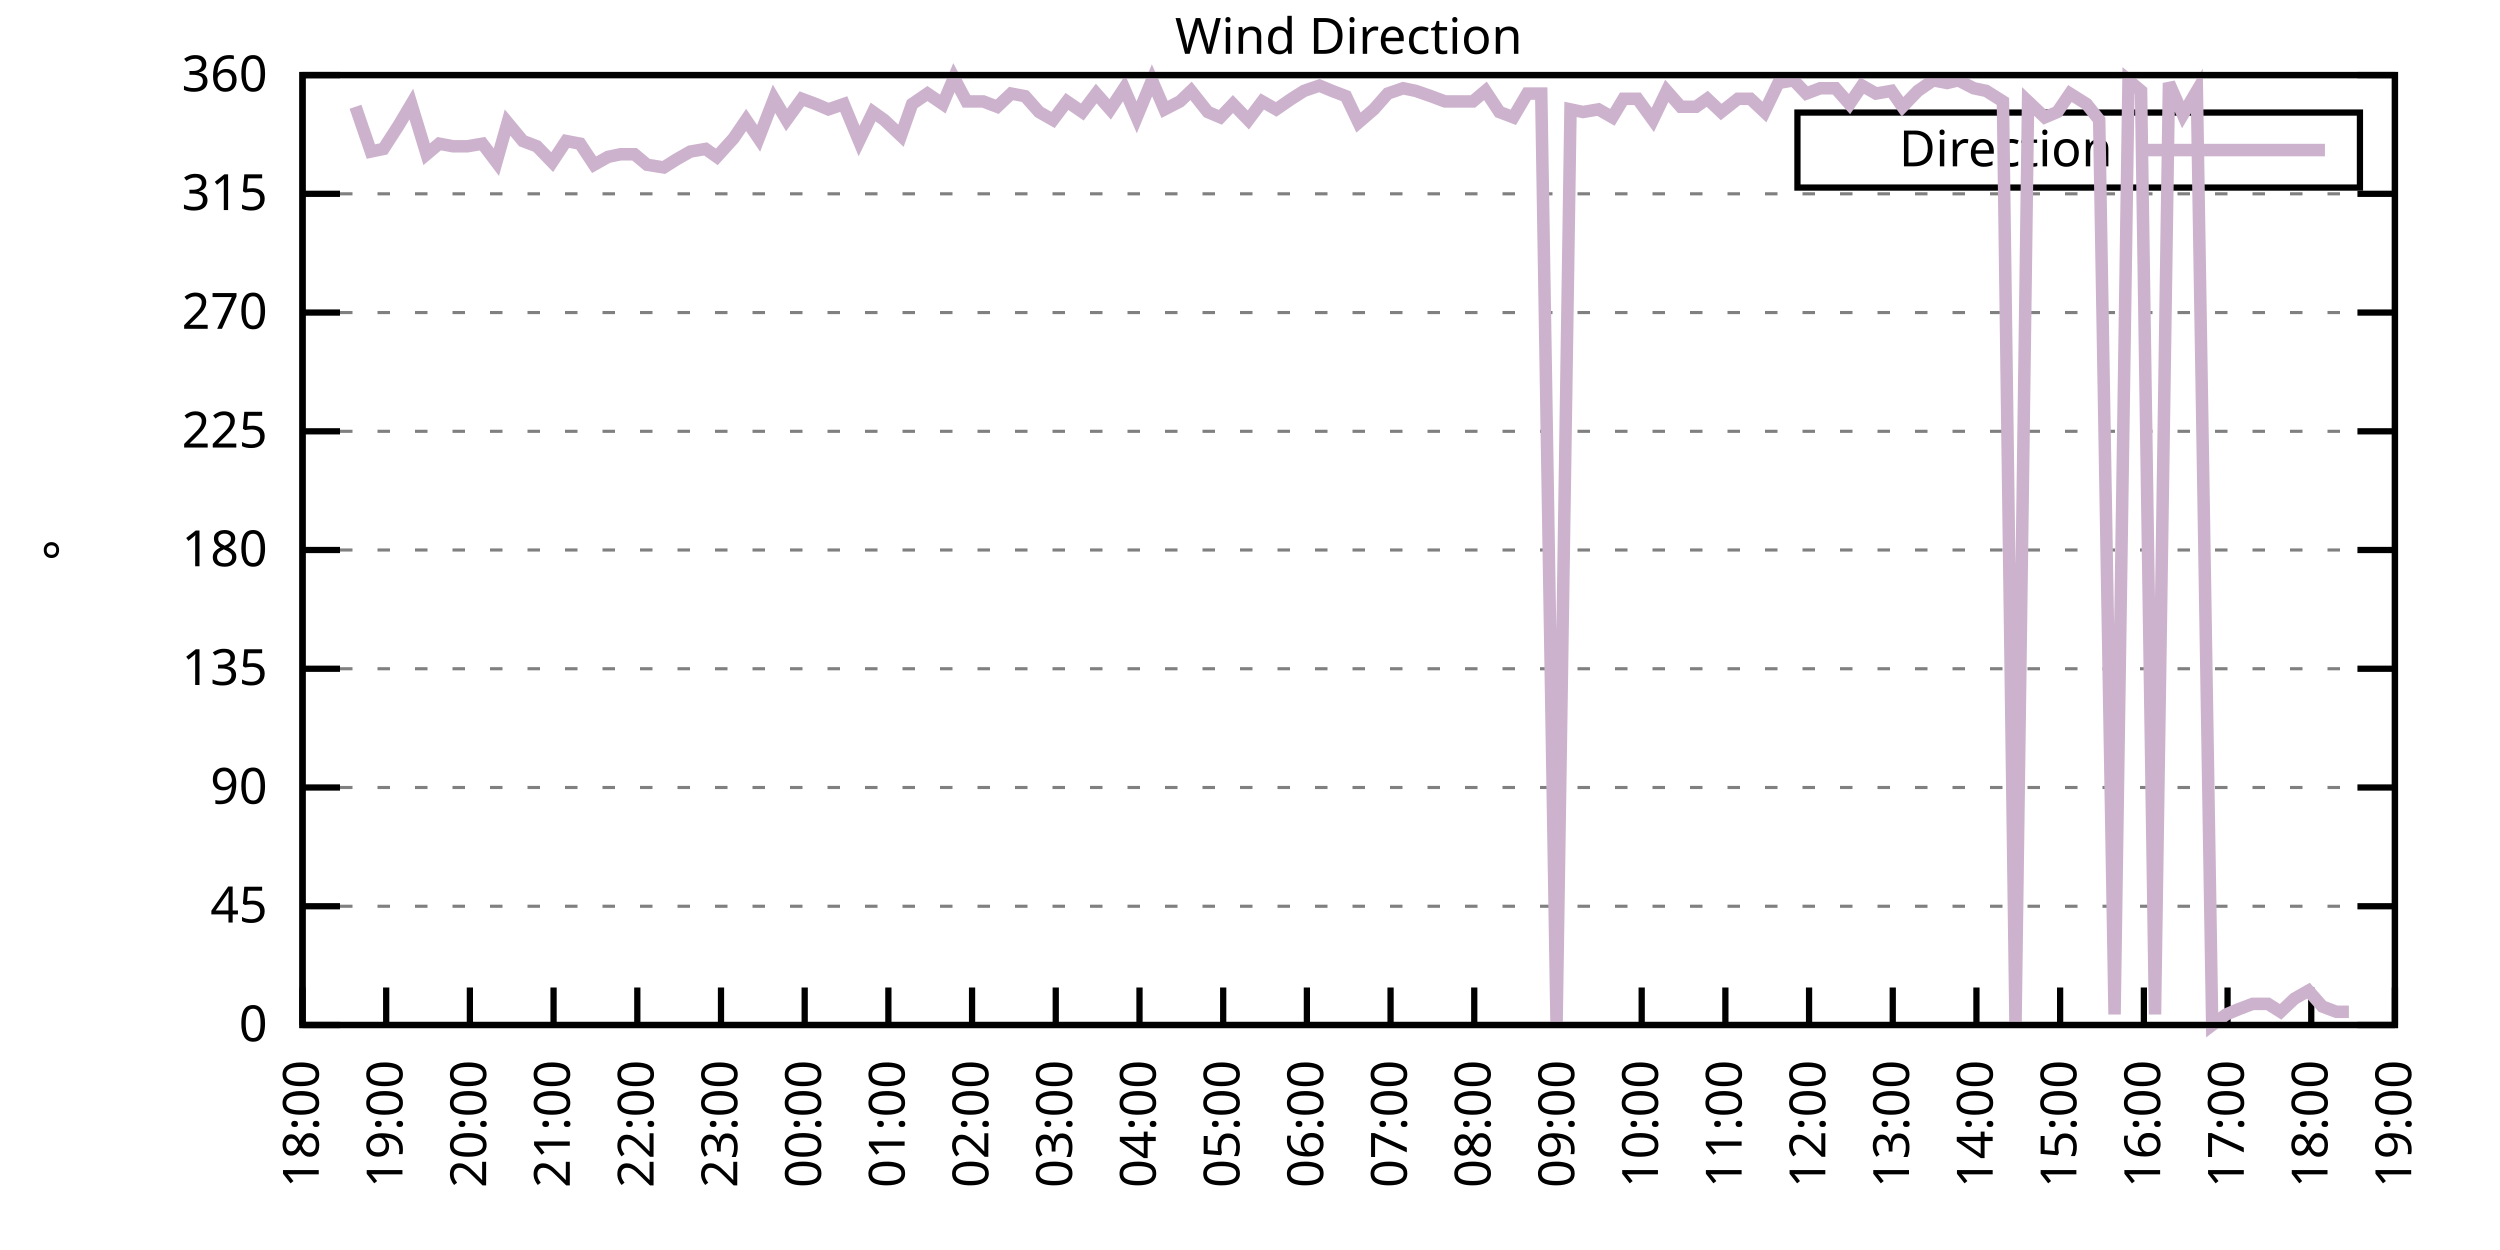
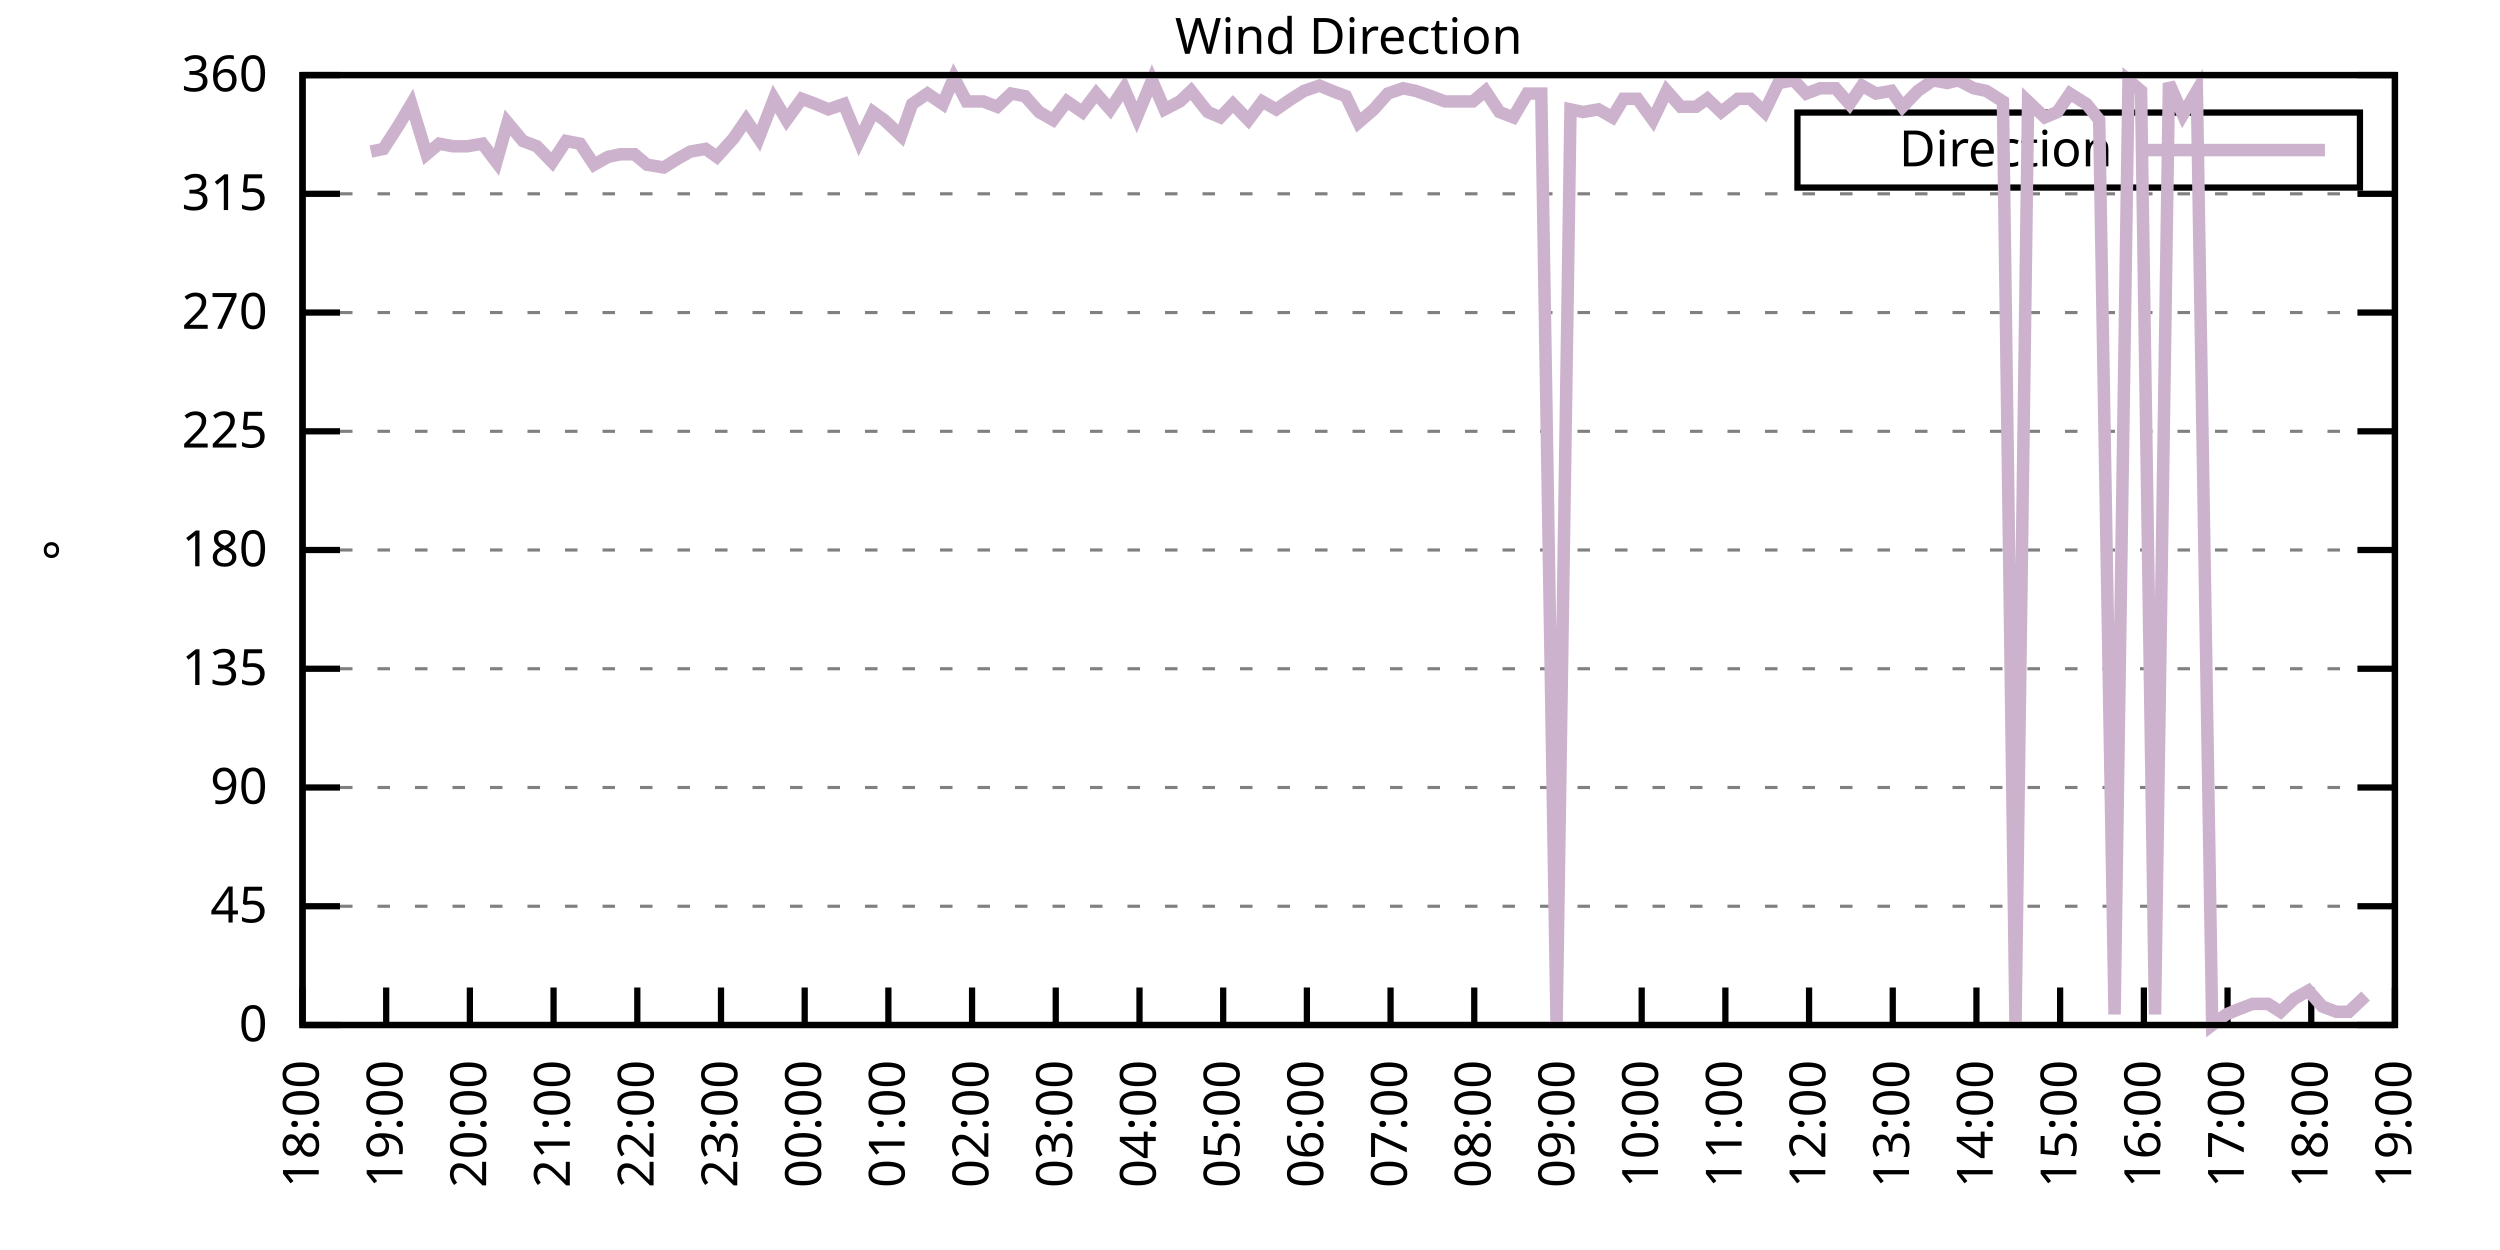
<svg xmlns="http://www.w3.org/2000/svg" xmlns:xlink="http://www.w3.org/1999/xlink" width="400" height="200" viewBox="0 0 400 200">
  <g id="gnuplot_canvas">
    <rect x="0" y="0" width="400" height="200" fill="none" />
    <defs>
      <circle id="gpDot" r="0.5" stroke-width="0.5" stroke="currentColor" />
      <path id="gpPt0" stroke-width="0.333" stroke="currentColor" d="M-1,0 h2 M0,-1 v2" />
      <path id="gpPt1" stroke-width="0.333" stroke="currentColor" d="M-1,-1 L1,1 M1,-1 L-1,1" />
      <path id="gpPt2" stroke-width="0.333" stroke="currentColor" d="M-1,0 L1,0 M0,-1 L0,1 M-1,-1 L1,1 M-1,1 L1,-1" />
      <rect id="gpPt3" stroke-width="0.333" stroke="currentColor" x="-1" y="-1" width="2" height="2" />
      <rect id="gpPt4" stroke-width="0.333" stroke="currentColor" fill="currentColor" x="-1" y="-1" width="2" height="2" />
      <circle id="gpPt5" stroke-width="0.333" stroke="currentColor" cx="0" cy="0" r="1" />
      <use xlink:href="#gpPt5" id="gpPt6" fill="currentColor" stroke="none" />
      <path id="gpPt7" stroke-width="0.333" stroke="currentColor" d="M0,-1.33 L-1.33,0.67 L1.33,0.67 z" />
      <use xlink:href="#gpPt7" id="gpPt8" fill="currentColor" stroke="none" />
      <use xlink:href="#gpPt7" id="gpPt9" stroke="currentColor" transform="rotate(180)" />
      <use xlink:href="#gpPt9" id="gpPt10" fill="currentColor" stroke="none" />
      <use xlink:href="#gpPt3" id="gpPt11" stroke="currentColor" transform="rotate(45)" />
      <use xlink:href="#gpPt11" id="gpPt12" fill="currentColor" stroke="none" />
      <path id="gpPt13" stroke-width="0.333" stroke="currentColor" d="M0,1.330 L1.265,0.411 L0.782,-1.067 L-0.782,-1.076 L-1.265,0.411 z" />
      <use xlink:href="#gpPt13" id="gpPt14" fill="currentColor" stroke="none" />
      <filter id="textbox" filterUnits="objectBoundingBox" x="0" y="0" height="1" width="1">
        <feFlood flood-color="white" flood-opacity="1" result="bgnd" />
        <feComposite in="SourceGraphic" in2="bgnd" operator="atop" />
      </filter>
      <filter id="greybox" filterUnits="objectBoundingBox" x="0" y="0" height="1" width="1">
        <feFlood flood-color="lightgrey" flood-opacity="1" result="grey" />
        <feComposite in="SourceGraphic" in2="grey" operator="atop" />
      </filter>
    </defs>
    <g fill="none" color="white" stroke="currentColor" stroke-width="1.00" stroke-linecap="butt" stroke-linejoin="miter">
</g>
    <g fill="none" color="black" stroke="currentColor" stroke-width="1.00" stroke-linecap="butt" stroke-linejoin="miter">
      <g stroke="none" shape-rendering="crispEdges">
        <polygon fill="rgb(255, 255, 255)" points="48.40,164.00 383.18,164.00 383.18,12.02 48.40,12.02 " />
      </g>
    </g>
    <g fill="none" color="black" stroke="currentColor" stroke-width="1.00" stroke-linecap="butt" stroke-linejoin="miter">
</g>
    <g fill="none" color="black" stroke="black" stroke-width="0.50" stroke-linecap="butt" stroke-linejoin="miter">
</g>
    <g fill="none" color="gray" stroke="currentColor" stroke-width="0.50" stroke-linecap="butt" stroke-linejoin="miter">
      <path stroke="gray" stroke-dasharray="2,4" class="gridline" d="M48.40,164.00 L383.19,164.00  " />
    </g>
    <g fill="none" color="gray" stroke="gray" stroke-width="1.00" stroke-linecap="butt" stroke-linejoin="miter">
</g>
    <g fill="none" color="black" stroke="currentColor" stroke-width="1.00" stroke-linecap="butt" stroke-linejoin="miter">
      <path stroke="black" d="M48.40,164.00 L54.40,164.00 M383.19,164.00 L377.19,164.00  " />
      <g transform="translate(42.80,166.60)" stroke="none" fill="black" font-family="Sans" font-size="8.00" text-anchor="end">
        <text>
          <tspan font-family="Sans"> 0</tspan>
        </text>
      </g>
    </g>
    <g fill="none" color="black" stroke="currentColor" stroke-width="1.00" stroke-linecap="butt" stroke-linejoin="miter">
</g>
    <g fill="none" color="black" stroke="black" stroke-width="0.50" stroke-linecap="butt" stroke-linejoin="miter">
</g>
    <g fill="none" color="gray" stroke="currentColor" stroke-width="0.50" stroke-linecap="butt" stroke-linejoin="miter">
      <path stroke="gray" stroke-dasharray="2,4" class="gridline" d="M48.40,145.00 L383.19,145.00  " />
    </g>
    <g fill="none" color="gray" stroke="gray" stroke-width="1.00" stroke-linecap="butt" stroke-linejoin="miter">
</g>
    <g fill="none" color="black" stroke="currentColor" stroke-width="1.00" stroke-linecap="butt" stroke-linejoin="miter">
      <path stroke="black" d="M48.40,145.00 L54.40,145.00 M383.19,145.00 L377.19,145.00  " />
      <g transform="translate(42.80,147.60)" stroke="none" fill="black" font-family="Sans" font-size="8.00" text-anchor="end">
        <text>
          <tspan font-family="Sans"> 45</tspan>
        </text>
      </g>
    </g>
    <g fill="none" color="black" stroke="currentColor" stroke-width="1.00" stroke-linecap="butt" stroke-linejoin="miter">
</g>
    <g fill="none" color="black" stroke="black" stroke-width="0.50" stroke-linecap="butt" stroke-linejoin="miter">
</g>
    <g fill="none" color="gray" stroke="currentColor" stroke-width="0.50" stroke-linecap="butt" stroke-linejoin="miter">
      <path stroke="gray" stroke-dasharray="2,4" class="gridline" d="M48.40,126.00 L383.19,126.00  " />
    </g>
    <g fill="none" color="gray" stroke="gray" stroke-width="1.00" stroke-linecap="butt" stroke-linejoin="miter">
</g>
    <g fill="none" color="black" stroke="currentColor" stroke-width="1.00" stroke-linecap="butt" stroke-linejoin="miter">
      <path stroke="black" d="M48.40,126.00 L54.40,126.00 M383.19,126.00 L377.19,126.00  " />
      <g transform="translate(42.80,128.60)" stroke="none" fill="black" font-family="Sans" font-size="8.00" text-anchor="end">
        <text>
          <tspan font-family="Sans"> 90</tspan>
        </text>
      </g>
    </g>
    <g fill="none" color="black" stroke="currentColor" stroke-width="1.00" stroke-linecap="butt" stroke-linejoin="miter">
</g>
    <g fill="none" color="black" stroke="black" stroke-width="0.50" stroke-linecap="butt" stroke-linejoin="miter">
</g>
    <g fill="none" color="gray" stroke="currentColor" stroke-width="0.50" stroke-linecap="butt" stroke-linejoin="miter">
      <path stroke="gray" stroke-dasharray="2,4" class="gridline" d="M48.40,107.00 L383.19,107.00  " />
    </g>
    <g fill="none" color="gray" stroke="gray" stroke-width="1.00" stroke-linecap="butt" stroke-linejoin="miter">
</g>
    <g fill="none" color="black" stroke="currentColor" stroke-width="1.00" stroke-linecap="butt" stroke-linejoin="miter">
      <path stroke="black" d="M48.40,107.00 L54.40,107.00 M383.19,107.00 L377.19,107.00  " />
      <g transform="translate(42.80,109.60)" stroke="none" fill="black" font-family="Sans" font-size="8.00" text-anchor="end">
        <text>
          <tspan font-family="Sans"> 135</tspan>
        </text>
      </g>
    </g>
    <g fill="none" color="black" stroke="currentColor" stroke-width="1.00" stroke-linecap="butt" stroke-linejoin="miter">
</g>
    <g fill="none" color="black" stroke="black" stroke-width="0.50" stroke-linecap="butt" stroke-linejoin="miter">
</g>
    <g fill="none" color="gray" stroke="currentColor" stroke-width="0.50" stroke-linecap="butt" stroke-linejoin="miter">
      <path stroke="gray" stroke-dasharray="2,4" class="gridline" d="M48.40,88.00 L383.19,88.00  " />
    </g>
    <g fill="none" color="gray" stroke="gray" stroke-width="1.00" stroke-linecap="butt" stroke-linejoin="miter">
</g>
    <g fill="none" color="black" stroke="currentColor" stroke-width="1.00" stroke-linecap="butt" stroke-linejoin="miter">
      <path stroke="black" d="M48.40,88.00 L54.40,88.00 M383.19,88.00 L377.19,88.00  " />
      <g transform="translate(42.80,90.60)" stroke="none" fill="black" font-family="Sans" font-size="8.00" text-anchor="end">
        <text>
          <tspan font-family="Sans"> 180</tspan>
        </text>
      </g>
    </g>
    <g fill="none" color="black" stroke="currentColor" stroke-width="1.00" stroke-linecap="butt" stroke-linejoin="miter">
</g>
    <g fill="none" color="black" stroke="black" stroke-width="0.50" stroke-linecap="butt" stroke-linejoin="miter">
</g>
    <g fill="none" color="gray" stroke="currentColor" stroke-width="0.50" stroke-linecap="butt" stroke-linejoin="miter">
      <path stroke="gray" stroke-dasharray="2,4" class="gridline" d="M48.40,69.01 L383.19,69.01  " />
    </g>
    <g fill="none" color="gray" stroke="gray" stroke-width="1.00" stroke-linecap="butt" stroke-linejoin="miter">
</g>
    <g fill="none" color="black" stroke="currentColor" stroke-width="1.00" stroke-linecap="butt" stroke-linejoin="miter">
      <path stroke="black" d="M48.40,69.01 L54.40,69.01 M383.19,69.01 L377.19,69.01  " />
      <g transform="translate(42.80,71.61)" stroke="none" fill="black" font-family="Sans" font-size="8.00" text-anchor="end">
        <text>
          <tspan font-family="Sans"> 225</tspan>
        </text>
      </g>
    </g>
    <g fill="none" color="black" stroke="currentColor" stroke-width="1.00" stroke-linecap="butt" stroke-linejoin="miter">
</g>
    <g fill="none" color="black" stroke="black" stroke-width="0.50" stroke-linecap="butt" stroke-linejoin="miter">
</g>
    <g fill="none" color="gray" stroke="currentColor" stroke-width="0.50" stroke-linecap="butt" stroke-linejoin="miter">
      <path stroke="gray" stroke-dasharray="2,4" class="gridline" d="M48.40,50.01 L383.19,50.01  " />
    </g>
    <g fill="none" color="gray" stroke="gray" stroke-width="1.00" stroke-linecap="butt" stroke-linejoin="miter">
</g>
    <g fill="none" color="black" stroke="currentColor" stroke-width="1.00" stroke-linecap="butt" stroke-linejoin="miter">
      <path stroke="black" d="M48.40,50.01 L54.40,50.01 M383.19,50.01 L377.19,50.01  " />
      <g transform="translate(42.80,52.61)" stroke="none" fill="black" font-family="Sans" font-size="8.00" text-anchor="end">
        <text>
          <tspan font-family="Sans"> 270</tspan>
        </text>
      </g>
    </g>
    <g fill="none" color="black" stroke="currentColor" stroke-width="1.00" stroke-linecap="butt" stroke-linejoin="miter">
</g>
    <g fill="none" color="black" stroke="black" stroke-width="0.50" stroke-linecap="butt" stroke-linejoin="miter">
</g>
    <g fill="none" color="gray" stroke="currentColor" stroke-width="0.50" stroke-linecap="butt" stroke-linejoin="miter">
      <path stroke="gray" stroke-dasharray="2,4" class="gridline" d="M48.40,31.01 L383.19,31.01  " />
    </g>
    <g fill="none" color="gray" stroke="gray" stroke-width="1.00" stroke-linecap="butt" stroke-linejoin="miter">
</g>
    <g fill="none" color="black" stroke="currentColor" stroke-width="1.00" stroke-linecap="butt" stroke-linejoin="miter">
      <path stroke="black" d="M48.40,31.01 L54.40,31.01 M383.19,31.01 L377.19,31.01  " />
      <g transform="translate(42.80,33.61)" stroke="none" fill="black" font-family="Sans" font-size="8.00" text-anchor="end">
        <text>
          <tspan font-family="Sans"> 315</tspan>
        </text>
      </g>
    </g>
    <g fill="none" color="black" stroke="currentColor" stroke-width="1.00" stroke-linecap="butt" stroke-linejoin="miter">
</g>
    <g fill="none" color="black" stroke="black" stroke-width="0.50" stroke-linecap="butt" stroke-linejoin="miter">
</g>
    <g fill="none" color="gray" stroke="currentColor" stroke-width="0.50" stroke-linecap="butt" stroke-linejoin="miter">
      <path stroke="gray" stroke-dasharray="2,4" class="gridline" d="M48.40,12.01 L383.19,12.01  " />
    </g>
    <g fill="none" color="gray" stroke="gray" stroke-width="1.00" stroke-linecap="butt" stroke-linejoin="miter">
</g>
    <g fill="none" color="black" stroke="currentColor" stroke-width="1.00" stroke-linecap="butt" stroke-linejoin="miter">
      <path stroke="black" d="M48.40,12.01 L54.40,12.01 M383.19,12.01 L377.19,12.01  " />
      <g transform="translate(42.80,14.61)" stroke="none" fill="black" font-family="Sans" font-size="8.00" text-anchor="end">
        <text>
          <tspan font-family="Sans"> 360</tspan>
        </text>
      </g>
    </g>
    <g fill="none" color="black" stroke="currentColor" stroke-width="1.00" stroke-linecap="butt" stroke-linejoin="miter">
      <path stroke="black" d="M48.40,164.00 L48.40,158.00  " />
      <g transform="translate(51.00,169.60) rotate(270.00)" stroke="none" fill="black" font-family="Sans" font-size="8.00" text-anchor="end">
        <text>
          <tspan font-family="Sans">18:00</tspan>
        </text>
      </g>
    </g>
    <g fill="none" color="black" stroke="currentColor" stroke-width="1.00" stroke-linecap="butt" stroke-linejoin="miter">
      <path stroke="black" d="M61.79,164.00 L61.79,158.00  " />
      <g transform="translate(64.39,169.60) rotate(270.00)" stroke="none" fill="black" font-family="Sans" font-size="8.00" text-anchor="end">
        <text>
          <tspan font-family="Sans">19:00</tspan>
        </text>
      </g>
    </g>
    <g fill="none" color="black" stroke="currentColor" stroke-width="1.00" stroke-linecap="butt" stroke-linejoin="miter">
      <path stroke="black" d="M75.18,164.00 L75.18,158.00  " />
      <g transform="translate(77.78,169.60) rotate(270.00)" stroke="none" fill="black" font-family="Sans" font-size="8.00" text-anchor="end">
        <text>
          <tspan font-family="Sans">20:00</tspan>
        </text>
      </g>
    </g>
    <g fill="none" color="black" stroke="currentColor" stroke-width="1.00" stroke-linecap="butt" stroke-linejoin="miter">
      <path stroke="black" d="M88.57,164.00 L88.57,158.00  " />
      <g transform="translate(91.17,169.60) rotate(270.00)" stroke="none" fill="black" font-family="Sans" font-size="8.00" text-anchor="end">
        <text>
          <tspan font-family="Sans">21:00</tspan>
        </text>
      </g>
    </g>
    <g fill="none" color="black" stroke="currentColor" stroke-width="1.00" stroke-linecap="butt" stroke-linejoin="miter">
      <path stroke="black" d="M101.97,164.00 L101.97,158.00  " />
      <g transform="translate(104.57,169.60) rotate(270.00)" stroke="none" fill="black" font-family="Sans" font-size="8.00" text-anchor="end">
        <text>
          <tspan font-family="Sans">22:00</tspan>
        </text>
      </g>
    </g>
    <g fill="none" color="black" stroke="currentColor" stroke-width="1.00" stroke-linecap="butt" stroke-linejoin="miter">
      <path stroke="black" d="M115.36,164.00 L115.36,158.00  " />
      <g transform="translate(117.96,169.60) rotate(270.00)" stroke="none" fill="black" font-family="Sans" font-size="8.00" text-anchor="end">
        <text>
          <tspan font-family="Sans">23:00</tspan>
        </text>
      </g>
    </g>
    <g fill="none" color="black" stroke="currentColor" stroke-width="1.00" stroke-linecap="butt" stroke-linejoin="miter">
      <path stroke="black" d="M128.75,164.00 L128.75,158.00  " />
      <g transform="translate(131.35,169.60) rotate(270.00)" stroke="none" fill="black" font-family="Sans" font-size="8.00" text-anchor="end">
        <text>
          <tspan font-family="Sans">00:00</tspan>
        </text>
      </g>
    </g>
    <g fill="none" color="black" stroke="currentColor" stroke-width="1.00" stroke-linecap="butt" stroke-linejoin="miter">
      <path stroke="black" d="M142.14,164.00 L142.14,158.00  " />
      <g transform="translate(144.74,169.60) rotate(270.00)" stroke="none" fill="black" font-family="Sans" font-size="8.00" text-anchor="end">
        <text>
          <tspan font-family="Sans">01:00</tspan>
        </text>
      </g>
    </g>
    <g fill="none" color="black" stroke="currentColor" stroke-width="1.00" stroke-linecap="butt" stroke-linejoin="miter">
      <path stroke="black" d="M155.53,164.00 L155.53,158.00  " />
      <g transform="translate(158.13,169.60) rotate(270.00)" stroke="none" fill="black" font-family="Sans" font-size="8.00" text-anchor="end">
        <text>
          <tspan font-family="Sans">02:00</tspan>
        </text>
      </g>
    </g>
    <g fill="none" color="black" stroke="currentColor" stroke-width="1.00" stroke-linecap="butt" stroke-linejoin="miter">
      <path stroke="black" d="M168.92,164.00 L168.92,158.00  " />
      <g transform="translate(171.52,169.60) rotate(270.00)" stroke="none" fill="black" font-family="Sans" font-size="8.00" text-anchor="end">
        <text>
          <tspan font-family="Sans">03:00</tspan>
        </text>
      </g>
    </g>
    <g fill="none" color="black" stroke="currentColor" stroke-width="1.00" stroke-linecap="butt" stroke-linejoin="miter">
      <path stroke="black" d="M182.32,164.00 L182.32,158.00  " />
      <g transform="translate(184.92,169.60) rotate(270.00)" stroke="none" fill="black" font-family="Sans" font-size="8.00" text-anchor="end">
        <text>
          <tspan font-family="Sans">04:00</tspan>
        </text>
      </g>
    </g>
    <g fill="none" color="black" stroke="currentColor" stroke-width="1.00" stroke-linecap="butt" stroke-linejoin="miter">
      <path stroke="black" d="M195.71,164.00 L195.71,158.00  " />
      <g transform="translate(198.31,169.60) rotate(270.00)" stroke="none" fill="black" font-family="Sans" font-size="8.00" text-anchor="end">
        <text>
          <tspan font-family="Sans">05:00</tspan>
        </text>
      </g>
    </g>
    <g fill="none" color="black" stroke="currentColor" stroke-width="1.00" stroke-linecap="butt" stroke-linejoin="miter">
      <path stroke="black" d="M209.10,164.00 L209.10,158.00  " />
      <g transform="translate(211.70,169.60) rotate(270.00)" stroke="none" fill="black" font-family="Sans" font-size="8.00" text-anchor="end">
        <text>
          <tspan font-family="Sans">06:00</tspan>
        </text>
      </g>
    </g>
    <g fill="none" color="black" stroke="currentColor" stroke-width="1.00" stroke-linecap="butt" stroke-linejoin="miter">
      <path stroke="black" d="M222.49,164.00 L222.49,158.00  " />
      <g transform="translate(225.09,169.60) rotate(270.00)" stroke="none" fill="black" font-family="Sans" font-size="8.00" text-anchor="end">
        <text>
          <tspan font-family="Sans">07:00</tspan>
        </text>
      </g>
    </g>
    <g fill="none" color="black" stroke="currentColor" stroke-width="1.00" stroke-linecap="butt" stroke-linejoin="miter">
      <path stroke="black" d="M235.88,164.00 L235.88,158.00  " />
      <g transform="translate(238.48,169.60) rotate(270.00)" stroke="none" fill="black" font-family="Sans" font-size="8.00" text-anchor="end">
        <text>
          <tspan font-family="Sans">08:00</tspan>
        </text>
      </g>
    </g>
    <g fill="none" color="black" stroke="currentColor" stroke-width="1.00" stroke-linecap="butt" stroke-linejoin="miter">
      <path stroke="black" d="M249.27,164.00 L249.27,158.00  " />
      <g transform="translate(251.87,169.60) rotate(270.00)" stroke="none" fill="black" font-family="Sans" font-size="8.00" text-anchor="end">
        <text>
          <tspan font-family="Sans">09:00</tspan>
        </text>
      </g>
    </g>
    <g fill="none" color="black" stroke="currentColor" stroke-width="1.00" stroke-linecap="butt" stroke-linejoin="miter">
      <path stroke="black" d="M262.67,164.00 L262.67,158.00  " />
      <g transform="translate(265.27,169.60) rotate(270.00)" stroke="none" fill="black" font-family="Sans" font-size="8.00" text-anchor="end">
        <text>
          <tspan font-family="Sans">10:00</tspan>
        </text>
      </g>
    </g>
    <g fill="none" color="black" stroke="currentColor" stroke-width="1.00" stroke-linecap="butt" stroke-linejoin="miter">
      <path stroke="black" d="M276.06,164.00 L276.06,158.00  " />
      <g transform="translate(278.66,169.60) rotate(270.00)" stroke="none" fill="black" font-family="Sans" font-size="8.00" text-anchor="end">
        <text>
          <tspan font-family="Sans">11:00</tspan>
        </text>
      </g>
    </g>
    <g fill="none" color="black" stroke="currentColor" stroke-width="1.00" stroke-linecap="butt" stroke-linejoin="miter">
      <path stroke="black" d="M289.45,164.00 L289.45,158.00  " />
      <g transform="translate(292.05,169.60) rotate(270.00)" stroke="none" fill="black" font-family="Sans" font-size="8.00" text-anchor="end">
        <text>
          <tspan font-family="Sans">12:00</tspan>
        </text>
      </g>
    </g>
    <g fill="none" color="black" stroke="currentColor" stroke-width="1.00" stroke-linecap="butt" stroke-linejoin="miter">
      <path stroke="black" d="M302.84,164.00 L302.84,158.00  " />
      <g transform="translate(305.44,169.60) rotate(270.00)" stroke="none" fill="black" font-family="Sans" font-size="8.00" text-anchor="end">
        <text>
          <tspan font-family="Sans">13:00</tspan>
        </text>
      </g>
    </g>
    <g fill="none" color="black" stroke="currentColor" stroke-width="1.00" stroke-linecap="butt" stroke-linejoin="miter">
      <path stroke="black" d="M316.23,164.00 L316.23,158.00  " />
      <g transform="translate(318.83,169.60) rotate(270.00)" stroke="none" fill="black" font-family="Sans" font-size="8.00" text-anchor="end">
        <text>
          <tspan font-family="Sans">14:00</tspan>
        </text>
      </g>
    </g>
    <g fill="none" color="black" stroke="currentColor" stroke-width="1.00" stroke-linecap="butt" stroke-linejoin="miter">
      <path stroke="black" d="M329.62,164.00 L329.62,158.00  " />
      <g transform="translate(332.22,169.60) rotate(270.00)" stroke="none" fill="black" font-family="Sans" font-size="8.00" text-anchor="end">
        <text>
          <tspan font-family="Sans">15:00</tspan>
        </text>
      </g>
    </g>
    <g fill="none" color="black" stroke="currentColor" stroke-width="1.00" stroke-linecap="butt" stroke-linejoin="miter">
      <path stroke="black" d="M343.02,164.00 L343.02,158.00  " />
      <g transform="translate(345.62,169.60) rotate(270.00)" stroke="none" fill="black" font-family="Sans" font-size="8.00" text-anchor="end">
        <text>
          <tspan font-family="Sans">16:00</tspan>
        </text>
      </g>
    </g>
    <g fill="none" color="black" stroke="currentColor" stroke-width="1.00" stroke-linecap="butt" stroke-linejoin="miter">
      <path stroke="black" d="M356.41,164.00 L356.41,158.00  " />
      <g transform="translate(359.01,169.60) rotate(270.00)" stroke="none" fill="black" font-family="Sans" font-size="8.00" text-anchor="end">
        <text>
          <tspan font-family="Sans">17:00</tspan>
        </text>
      </g>
    </g>
    <g fill="none" color="black" stroke="currentColor" stroke-width="1.00" stroke-linecap="butt" stroke-linejoin="miter">
      <path stroke="black" d="M369.80,164.00 L369.80,158.00  " />
      <g transform="translate(372.40,169.60) rotate(270.00)" stroke="none" fill="black" font-family="Sans" font-size="8.00" text-anchor="end">
        <text>
          <tspan font-family="Sans">18:00</tspan>
        </text>
      </g>
    </g>
    <g fill="none" color="black" stroke="currentColor" stroke-width="1.00" stroke-linecap="butt" stroke-linejoin="miter">
      <path stroke="black" d="M383.19,164.00 L383.19,158.00  " />
      <g transform="translate(385.79,169.60) rotate(270.00)" stroke="none" fill="black" font-family="Sans" font-size="8.00" text-anchor="end">
        <text>
          <tspan font-family="Sans">19:00</tspan>
        </text>
      </g>
    </g>
    <g fill="none" color="black" stroke="currentColor" stroke-width="1.00" stroke-linecap="butt" stroke-linejoin="miter">
</g>
    <g fill="none" color="black" stroke="currentColor" stroke-width="1.00" stroke-linecap="butt" stroke-linejoin="miter">
      <path stroke="black" d="M48.40,12.01 L48.40,164.00 L383.19,164.00 L383.19,12.01 L48.40,12.01 Z  " />
    </g>
    <g fill="none" color="black" stroke="currentColor" stroke-width="1.00" stroke-linecap="butt" stroke-linejoin="miter">
</g>
    <g fill="none" color="black" stroke="currentColor" stroke-width="1.00" stroke-linecap="butt" stroke-linejoin="miter">
      <path stroke="black" d="M287.59,30.01 L287.59,18.01 L377.59,18.01 L377.59,30.01 L287.59,30.01 Z  " />
    </g>
    <g id="Wind_direction_plot_1">
      <g fill="none" color="white" stroke="black" stroke-width="2.00" stroke-linecap="butt" stroke-linejoin="miter">
</g>
      <g fill="none" color="black" stroke="currentColor" stroke-width="2.00" stroke-linecap="butt" stroke-linejoin="miter">
        <g transform="translate(337.99,26.61)" stroke="none" fill="black" font-family="Sans" font-size="8.00" text-anchor="end">
          <text>
            <tspan font-family="Sans">Direction</tspan>
          </text>
        </g>
      </g>
      <g fill="none" color="black" stroke="currentColor" stroke-width="2.00" stroke-linecap="butt" stroke-linejoin="miter">
-         <path stroke="rgb(204, 178, 204)" d="M343.59,24.01 L371.99,24.01 M56.88,17.08 L59.34,24.25 L61.35,23.83 L63.80,20.03 L65.81,16.65 L68.26,24.68   L70.27,22.99 L72.50,23.41 L74.74,23.41 L77.19,22.99 L79.42,25.94 L81.21,19.61 L83.66,22.56 L85.90,23.41   L88.35,25.94 L90.58,22.56 L92.82,22.99 L95.05,26.36 L97.28,25.10 L99.29,24.68 L101.52,24.68 L103.53,26.36   L106.21,26.79 L108.22,25.52 L110.45,24.25 L112.90,23.83 L114.69,25.10 L117.37,22.14 L119.38,19.19 L121.38,22.14   L123.84,15.81 L125.85,19.19 L128.30,15.81 L130.54,16.65 L132.54,17.50 L135.00,16.65 L137.45,22.56 L139.69,17.92   L141.47,19.19 L144.15,21.72 L145.94,16.65 L148.39,14.97 L150.85,16.65 L152.63,12.43 L154.64,16.23 L157.32,16.23   L159.55,17.08 L161.78,14.97 L164.01,15.39 L166.25,17.92 L168.48,19.19 L170.71,16.23 L173.17,17.92 L175.40,14.97   L177.63,17.50 L179.86,14.12 L181.87,18.77 L184.32,12.85 L186.33,17.50 L188.79,16.23 L190.57,14.54 L193.25,17.92   L195.26,18.77 L197.27,16.65 L199.73,19.19 L201.96,16.23 L204.19,17.50 L206.64,15.81 L208.65,14.54 L211.11,13.70   L213.12,14.54 L215.35,15.39 L217.36,19.61 L219.81,17.50 L222.04,14.97 L224.50,14.12 L226.51,14.54 L228.96,15.39   L231.20,16.23 L233.43,16.23 L235.66,16.23 L237.67,14.54 L239.90,17.92 L242.13,18.77 L244.36,14.97 L246.60,14.97   L249.05,164.00 L251.28,17.50 L253.29,17.92 L255.75,17.50 L257.98,18.77 L259.76,15.81 L262.00,15.81 L264.45,19.19   L266.68,14.54 L268.92,17.08 L271.37,17.08 L273.16,15.81 L275.39,17.92 L278.07,15.81 L280.07,15.81 L282.31,17.92   L284.54,13.28 L286.99,12.85 L289.00,14.97 L291.23,14.12 L293.69,14.12 L295.92,16.65 L297.93,13.70 L300.16,14.97   L302.62,14.54 L304.40,17.08 L306.86,14.54 L309.31,12.85 L311.54,13.28 L313.33,12.85 L315.79,14.12 L317.79,14.54   L320.47,16.23 L322.48,164.00 L324.49,16.23 L327.17,18.77 L329.18,17.92 L331.19,14.97 L333.86,16.65 L335.87,19.19   L338.33,162.31 L340.56,12.85 L342.57,14.54 L344.80,162.31 L347.03,13.28 L349.26,18.34 L351.50,14.54 L353.95,164.00   L356.18,162.31 L358.19,161.47 L360.42,160.62 L362.88,160.62 L364.89,161.89 L367.12,159.78 L369.35,158.51 L371.58,161.04   L373.82,161.89 L375.82,161.89  " />
+         <path stroke="rgb(204, 178, 204)" d="M343.59,24.01 L371.99,24.01 M59.34,24.25 L61.35,23.83 L63.80,20.03 L65.81,16.65 L68.26,24.68 L70.27,22.99   L72.50,23.41 L74.74,23.41 L77.19,22.99 L79.42,25.94 L81.21,19.61 L83.66,22.56 L85.90,23.41 L88.35,25.94   L90.58,22.56 L92.82,22.99 L95.05,26.36 L97.28,25.10 L99.29,24.68 L101.52,24.68 L103.53,26.36 L106.21,26.79   L108.22,25.52 L110.45,24.25 L112.90,23.83 L114.69,25.10 L117.37,22.14 L119.38,19.19 L121.38,22.14 L123.84,15.81   L125.85,19.19 L128.30,15.81 L130.54,16.65 L132.54,17.50 L135.00,16.65 L137.45,22.56 L139.69,17.92 L141.47,19.19   L144.15,21.72 L145.94,16.65 L148.39,14.97 L150.85,16.65 L152.63,12.43 L154.64,16.23 L157.32,16.23 L159.55,17.08   L161.78,14.97 L164.01,15.39 L166.25,17.92 L168.48,19.19 L170.71,16.23 L173.17,17.92 L175.40,14.97 L177.63,17.50   L179.86,14.12 L181.87,18.77 L184.32,12.85 L186.33,17.50 L188.79,16.23 L190.57,14.54 L193.25,17.92 L195.26,18.77   L197.27,16.65 L199.73,19.19 L201.96,16.23 L204.19,17.50 L206.64,15.81 L208.65,14.54 L211.11,13.70 L213.12,14.54   L215.35,15.39 L217.36,19.61 L219.81,17.50 L222.04,14.97 L224.50,14.12 L226.51,14.54 L228.96,15.39 L231.20,16.23   L233.43,16.23 L235.66,16.23 L237.67,14.54 L239.90,17.92 L242.13,18.77 L244.36,14.97 L246.60,14.97 L249.05,164.00   L251.28,17.50 L253.29,17.92 L255.75,17.50 L257.98,18.77 L259.76,15.81 L262.00,15.81 L264.45,19.19 L266.68,14.54   L268.92,17.08 L271.37,17.08 L273.16,15.81 L275.39,17.92 L278.07,15.81 L280.07,15.81 L282.31,17.92 L284.54,13.28   L286.99,12.85 L289.00,14.97 L291.23,14.12 L293.69,14.12 L295.92,16.65 L297.93,13.70 L300.16,14.97 L302.62,14.54   L304.40,17.08 L306.86,14.54 L309.31,12.85 L311.54,13.28 L313.33,12.85 L315.79,14.12 L317.79,14.54 L320.47,16.23   L322.48,164.00 L324.49,16.23 L327.17,18.77 L329.18,17.92 L331.19,14.97 L333.86,16.65 L335.87,19.19 L338.33,162.31   L340.56,12.85 L342.57,14.54 L344.80,162.31 L347.03,13.28 L349.26,18.34 L351.50,14.54 L353.95,164.00 L356.18,162.31   L358.19,161.47 L360.42,160.62 L362.88,160.62 L364.89,161.89 L367.12,159.78 L369.35,158.51 L371.58,161.04 L373.82,161.89   L375.82,161.89 L378.50,159.36  " />
      </g>
    </g>
    <g fill="none" color="black" stroke="currentColor" stroke-width="2.00" stroke-linecap="butt" stroke-linejoin="miter">
</g>
    <g fill="none" color="black" stroke="black" stroke-width="1.00" stroke-linecap="butt" stroke-linejoin="miter">
</g>
    <g fill="none" color="black" stroke="currentColor" stroke-width="1.00" stroke-linecap="butt" stroke-linejoin="miter">
      <path stroke="black" d="M48.40,12.01 L48.40,164.00 L383.19,164.00 L383.19,12.01 L48.40,12.01 Z  " />
      <g transform="translate(12.80,88.01) rotate(270.00)" stroke="none" fill="black" font-family="Sans" font-size="8.00" text-anchor="middle">
        <text>
          <tspan font-family="Sans">°</tspan>
        </text>
      </g>
    </g>
    <g fill="none" color="black" stroke="currentColor" stroke-width="1.00" stroke-linecap="butt" stroke-linejoin="miter">
</g>
    <g fill="none" color="black" stroke="currentColor" stroke-width="1.00" stroke-linecap="butt" stroke-linejoin="miter">
      <g transform="translate(215.79,8.61)" stroke="none" fill="black" font-family="Sans" font-size="8.00" text-anchor="middle">
        <text>
          <tspan font-family="Sans">Wind Direction</tspan>
        </text>
      </g>
    </g>
    <g fill="none" color="black" stroke="currentColor" stroke-width="1.00" stroke-linecap="butt" stroke-linejoin="miter">
</g>
  </g>
</svg>
